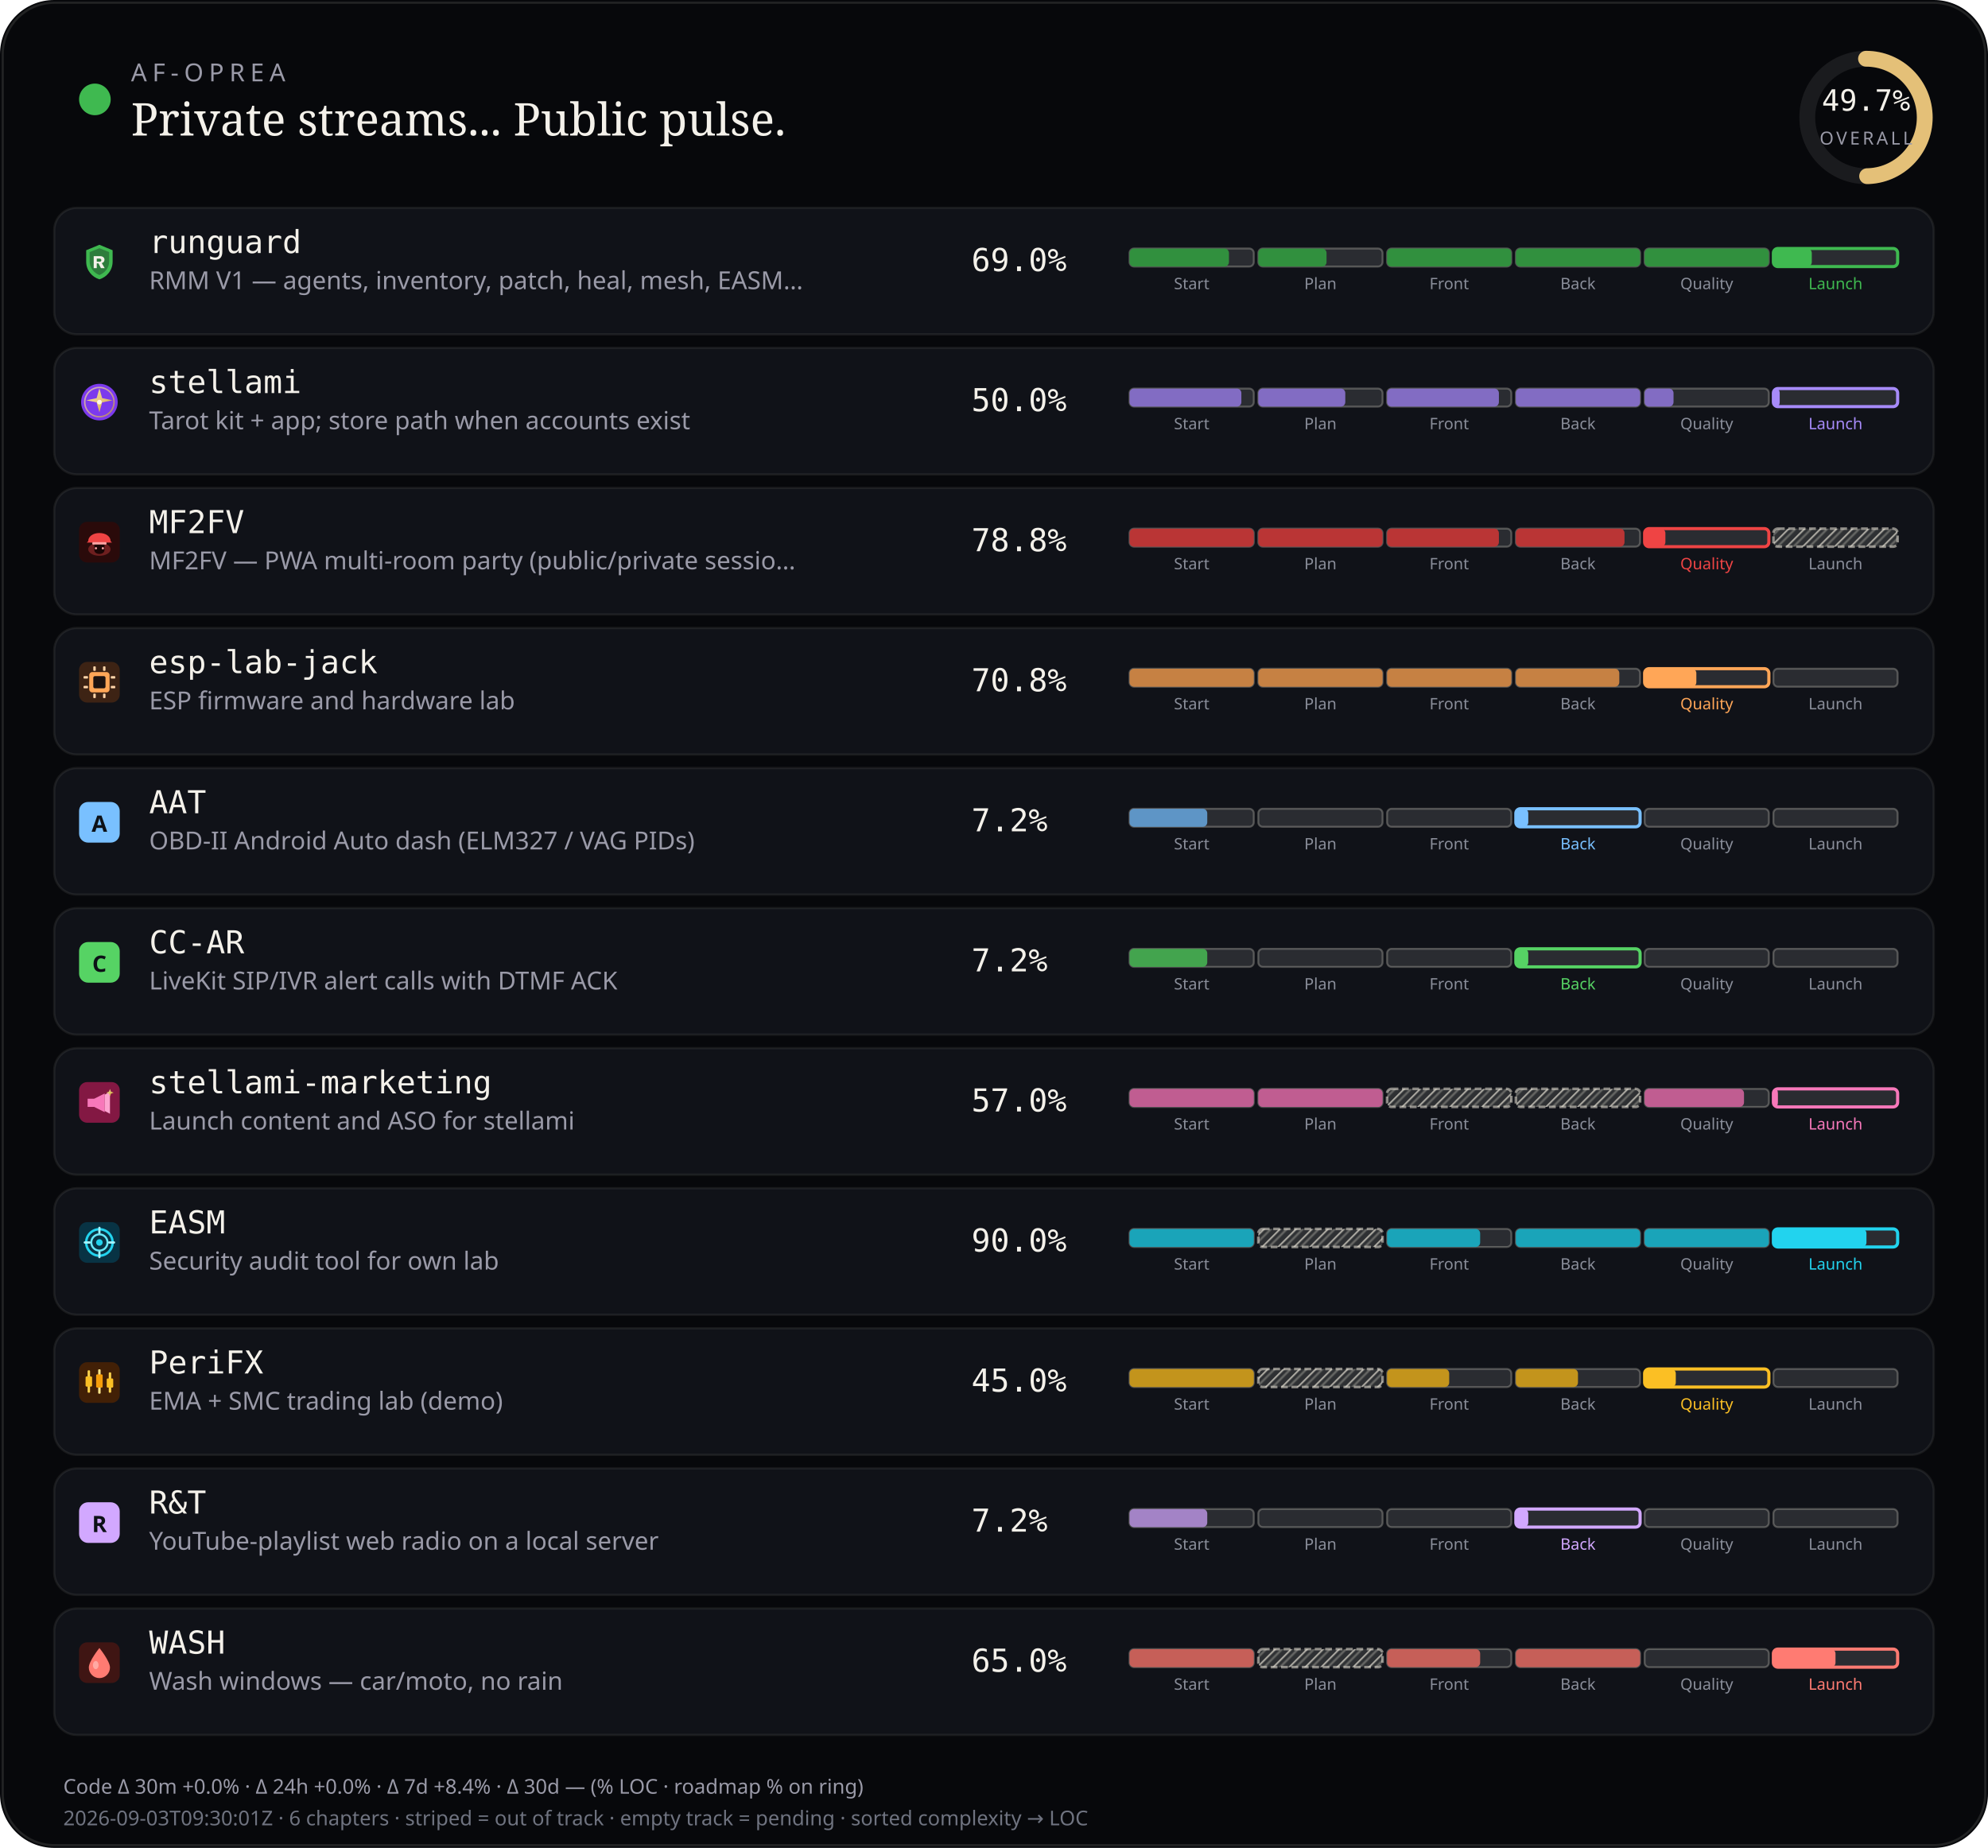
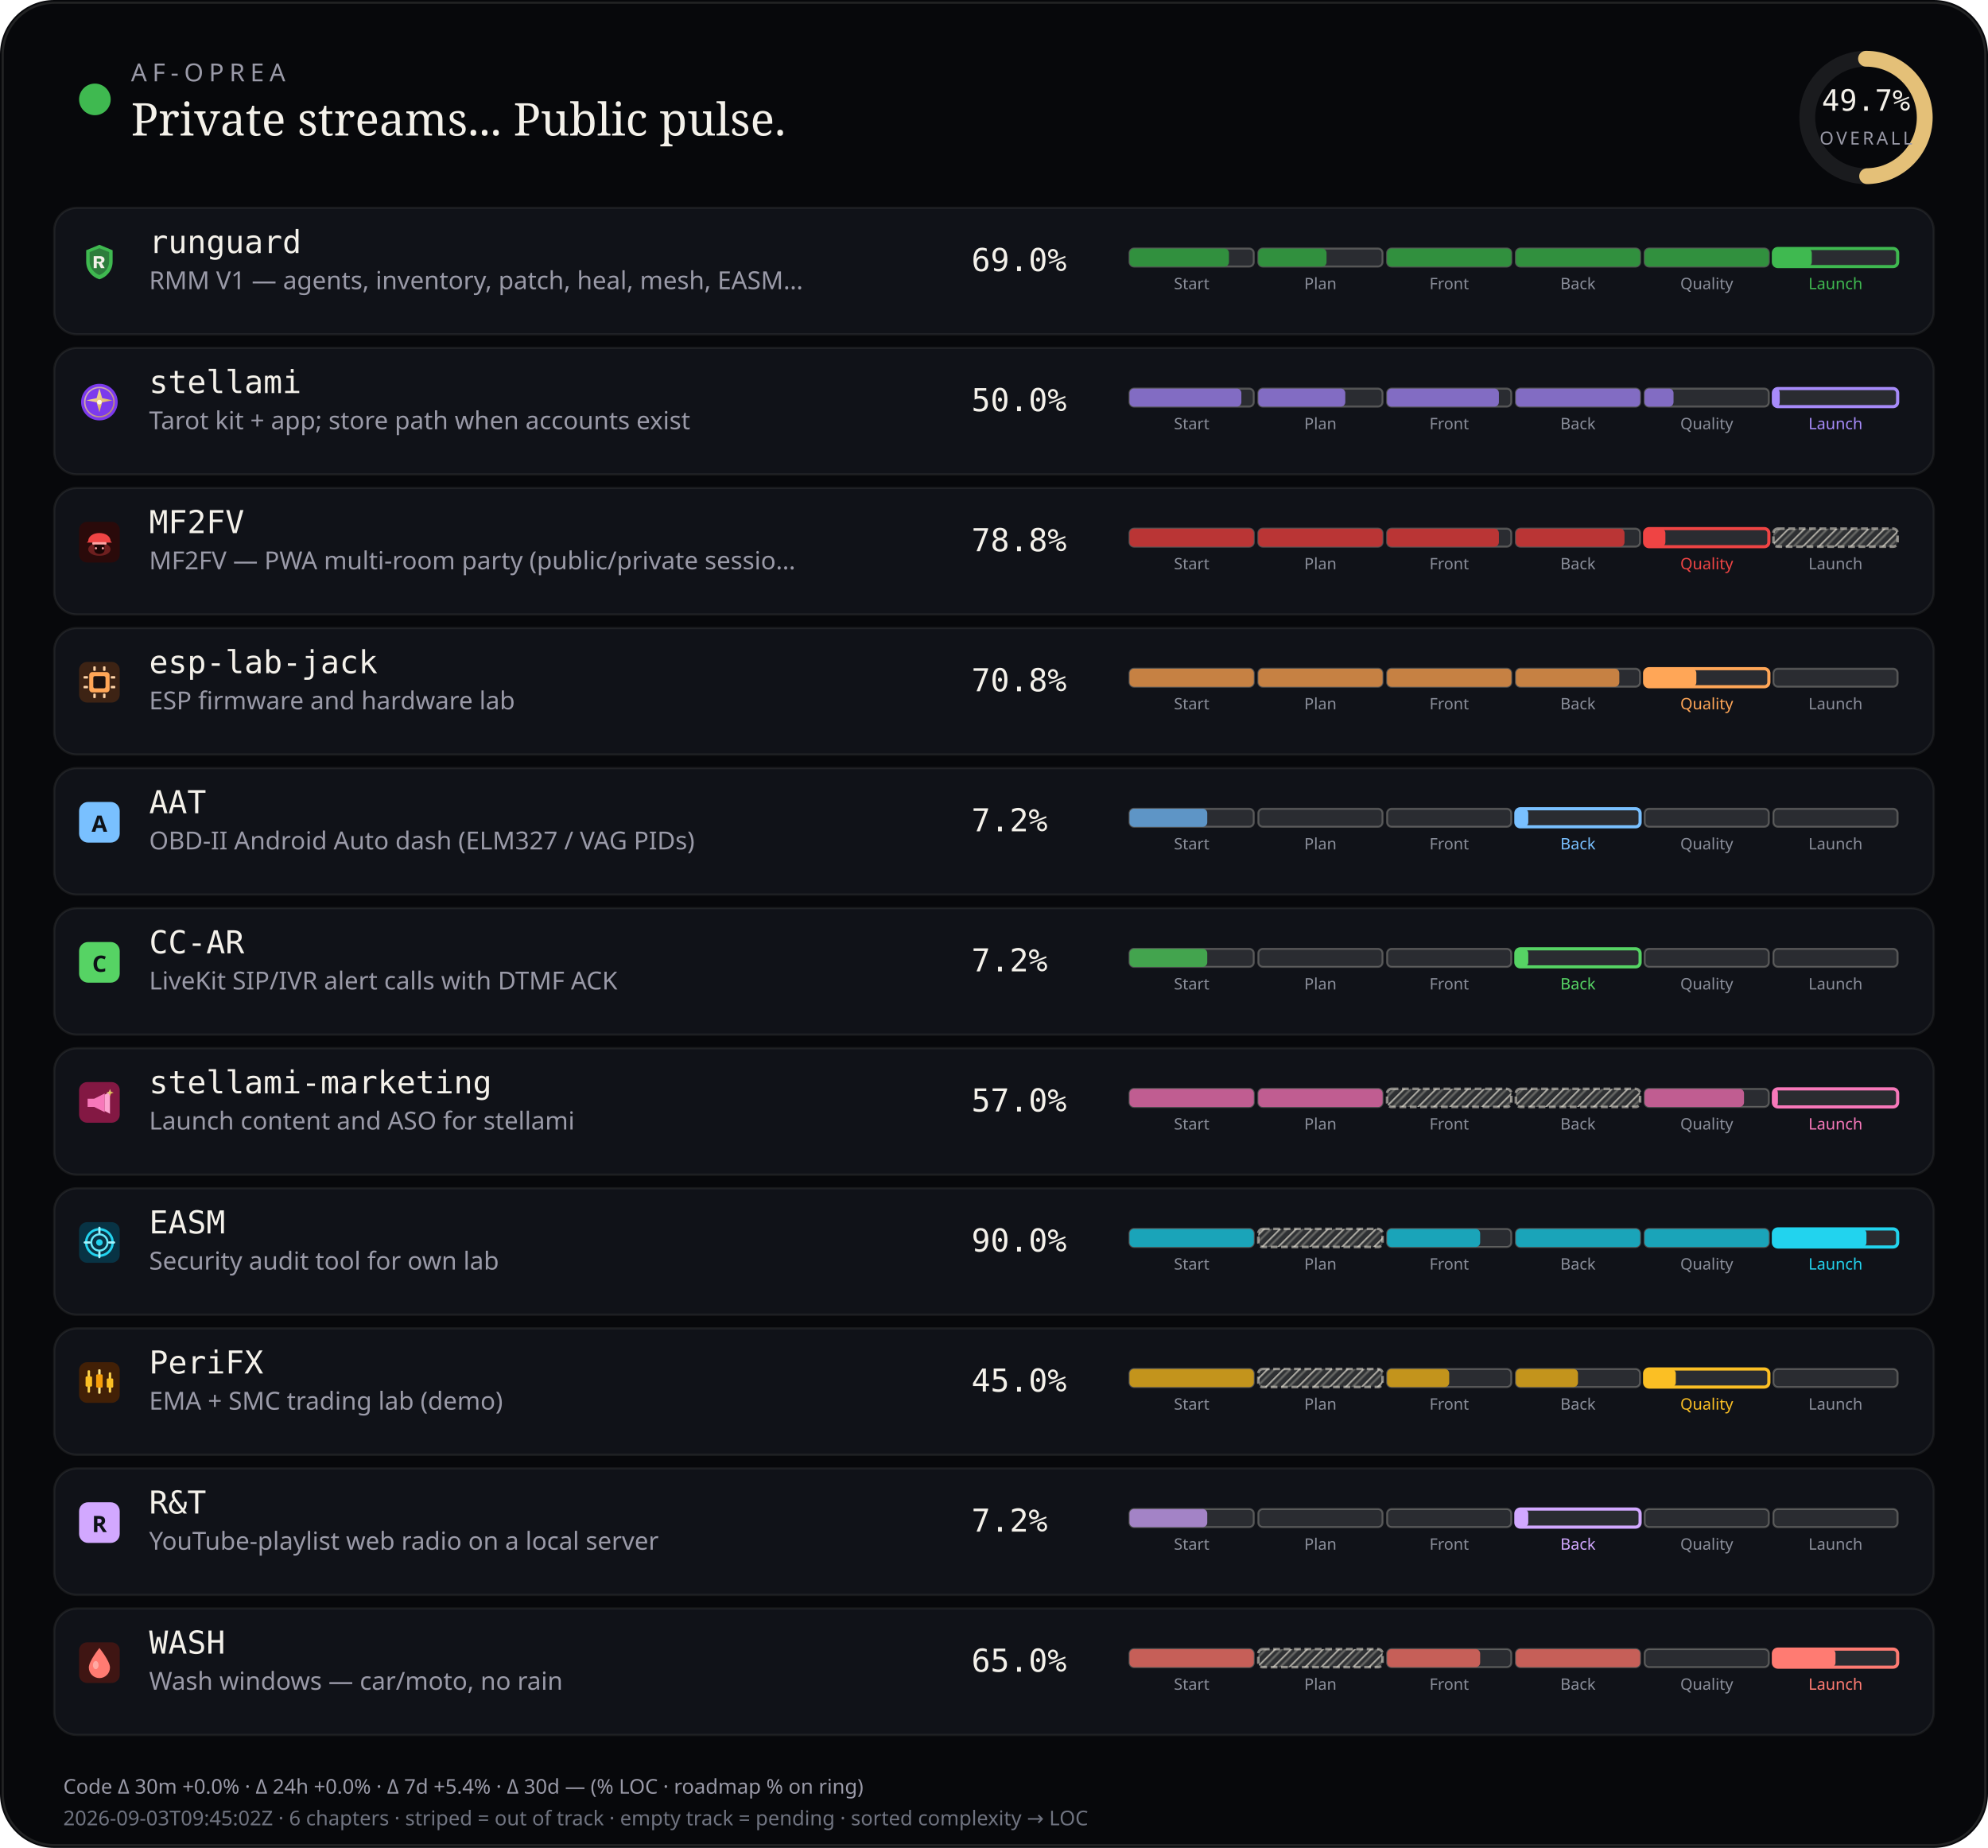
<svg xmlns="http://www.w3.org/2000/svg" viewBox="0 0 880 818" width="880" height="818" role="img" aria-label="AF-Oprea public work pulse">
  <defs>
    <pattern id="chSkip" width="5" height="5" patternUnits="userSpaceOnUse" patternTransform="rotate(45)">
      <line x1="0" y1="0" x2="0" y2="5" stroke="rgba(232,228,214,0.62)" stroke-width="1.6" />
      <line x1="2.5" y1="0" x2="2.5" y2="5" stroke="rgba(232,228,214,0.28)" stroke-width="1" />
    </pattern>
  </defs>
  <rect width="880" height="818" rx="24" fill="#07080b" />
  <rect x="1.2" y="1.2" width="877.6" height="815.6" rx="22.8" fill="none" stroke="rgba(232,228,214,0.12)" />
  <circle cx="42" cy="44" r="7" fill="#3fb950" />
  <text x="58" y="36" fill="#9a9aa8" font-size="11" font-family="ui-sans-serif, system-ui, sans-serif" letter-spacing="2.4">AF-OPREA</text>
  <text x="58" y="60" fill="#f4f1ea" font-size="20" font-family="ui-serif, Georgia, serif">Private streams... Public pulse.</text>
  <g transform="translate(790,16)">
    <circle cx="36" cy="36" r="26" fill="none" stroke="rgba(255,255,255,0.08)" stroke-width="7" />
    <circle cx="36" cy="36" r="26" fill="none" stroke="#e4c078" stroke-width="7" stroke-linecap="round" stroke-dasharray="163.36" stroke-dashoffset="82.17" transform="rotate(-90 36 36)" />
    <text x="36" y="33" text-anchor="middle" fill="#f4f1ea" font-size="13" font-family="ui-monospace, monospace">49.7%</text>
    <text x="36" y="48" text-anchor="middle" fill="#9a9aa8" font-size="8" font-family="ui-sans-serif, system-ui, sans-serif" letter-spacing="1.2">OVERALL</text>
  </g>
  <rect x="24" y="92" width="832" height="56" rx="10" fill="#101218" stroke="rgba(232,228,214,0.08)" />
  <g id="stream_logo_runguard" class="stream_logo" data-stream="runguard" transform="translate(35.0,107.0) scale(0.9)" opacity="1.0">
    <path fill="#3fb950" d="M10 1.5 L16.5 4.2 V9.8 C16.5 14.1 13.6 17.4 10 18.5 C6.4 17.4 3.5 14.1 3.5 9.8 V4.2 Z" />
    <path fill="#0d1117" fill-opacity=".35" d="M10 3.2 L14.8 5.1 V9.7 C14.8 12.9 12.6 15.4 10 16.4 C7.4 15.4 5.2 12.9 5.2 9.7 V5.1 Z" />
    <path fill="#f4f1ea" d="M7.2 7.1h3.1c1.35 0 2.2.7 2.2 1.75 0 .85-.5 1.45-1.35 1.65L12.6 13h-1.85l-1.2-2.35H8.7V13H7.2V7.1zm1.5 1.2v1.55h1.35c.55 0 .9-.28.9-.75s-.35-.8-.9-.8H8.7z" />
  </g>
  <use class="stream_logo" data-stream="runguard" href="#stream_logo_runguard" x="35.0" y="107.0" width="18" height="18" opacity="0" />
  <text x="66" y="112" fill="#f4f1ea" font-size="14" font-family="ui-monospace, SFMono-Regular, monospace">runguard</text>
  <text x="66" y="128" fill="#9a9aa8" font-size="11" font-family="ui-sans-serif, system-ui, sans-serif">RMM V1 — agents, inventory, patch, heal, mesh, EASM…</text>
  <text x="430" y="120" fill="#f4f1ea" font-size="14" font-family="ui-monospace, SFMono-Regular, monospace">69.0%</text>
  <rect x="500.0" y="110.0" width="55.0" height="8.0" rx="2" fill="rgba(255,255,255,0.11)" stroke="rgba(232,228,214,0.28)" stroke-width="0.85" />
  <rect x="500.0" y="110.0" width="44.0" height="8.0" rx="2" fill="#31903e" />
  <text x="527.5" y="128.0" text-anchor="middle" fill="#8a8e9a" font-size="7" font-family="ui-sans-serif, system-ui, sans-serif">Start</text>
  <rect x="557.0" y="110.0" width="55.0" height="8.0" rx="2" fill="rgba(255,255,255,0.11)" stroke="rgba(232,228,214,0.28)" stroke-width="0.85" />
  <rect x="557.0" y="110.0" width="30.2" height="8.0" rx="2" fill="#31903e" />
  <text x="584.5" y="128.0" text-anchor="middle" fill="#8a8e9a" font-size="7" font-family="ui-sans-serif, system-ui, sans-serif">Plan</text>
  <rect x="614.0" y="110.0" width="55.0" height="8.0" rx="2" fill="rgba(255,255,255,0.11)" stroke="rgba(232,228,214,0.28)" stroke-width="0.85" />
  <rect x="614.0" y="110.0" width="55.0" height="8.0" rx="2" fill="#31903e" />
  <text x="641.5" y="128.0" text-anchor="middle" fill="#8a8e9a" font-size="7" font-family="ui-sans-serif, system-ui, sans-serif">Front</text>
  <rect x="671.0" y="110.0" width="55.0" height="8.0" rx="2" fill="rgba(255,255,255,0.11)" stroke="rgba(232,228,214,0.28)" stroke-width="0.85" />
  <rect x="671.0" y="110.0" width="55.0" height="8.0" rx="2" fill="#31903e" />
  <text x="698.5" y="128.0" text-anchor="middle" fill="#8a8e9a" font-size="7" font-family="ui-sans-serif, system-ui, sans-serif">Back</text>
  <rect x="728.0" y="110.0" width="55.0" height="8.0" rx="2" fill="rgba(255,255,255,0.11)" stroke="rgba(232,228,214,0.28)" stroke-width="0.85" />
  <rect x="728.0" y="110.0" width="55.0" height="8.0" rx="2" fill="#31903e" />
  <text x="755.5" y="128.0" text-anchor="middle" fill="#8a8e9a" font-size="7" font-family="ui-sans-serif, system-ui, sans-serif">Quality</text>
  <rect x="785.0" y="110.0" width="55.0" height="8.0" rx="2" fill="rgba(255,255,255,0.11)" stroke="#3fb950" stroke-width="1.4" />
  <rect x="785.0" y="110.0" width="17.0" height="8.0" rx="2" fill="#3fb950" />
  <text x="812.5" y="128.0" text-anchor="middle" fill="#3fb950" font-size="7" font-family="ui-sans-serif, system-ui, sans-serif">Launch</text>
  <rect x="24" y="154" width="832" height="56" rx="10" fill="#101218" stroke="rgba(232,228,214,0.08)" />
  <g id="stream_logo_stellami" class="stream_logo" data-stream="stellami" transform="translate(35.0,169.0) scale(0.9)" opacity="1.0">
    <defs>
      <linearGradient id="stream_logo_stellami-stellami-gold" x1="0%" y1="0%" x2="100%" y2="100%">
        <stop offset="0%" stop-color="#f5e6a8" />
        <stop offset="55%" stop-color="#e8c57a" />
        <stop offset="100%" stop-color="#c9a227" />
      </linearGradient>
    </defs>
    <circle cx="10" cy="10" r="9" fill="#7c3aed" />
    <circle cx="10" cy="10" r="7.2" fill="none" stroke="url(#stream_logo_stellami-stellami-gold)" stroke-width="0.7" opacity=".7" />
    <path fill="url(#stream_logo_stellami-stellami-gold)" d="M10 3.2 L11.35 8.05 L16.4 9.1 L11.35 10.15 L10 15 L8.65 10.15 L3.6 9.1 L8.65 8.05 Z" />
    <circle cx="10" cy="10" r="1.15" fill="#fff8e8" />
  </g>
  <use class="stream_logo" data-stream="stellami" href="#stream_logo_stellami" x="35.0" y="169.0" width="18" height="18" opacity="0" />
  <text x="66" y="174" fill="#f4f1ea" font-size="14" font-family="ui-monospace, SFMono-Regular, monospace">stellami</text>
  <text x="66" y="190" fill="#9a9aa8" font-size="11" font-family="ui-sans-serif, system-ui, sans-serif">Tarot kit + app; store path when accounts exist</text>
  <text x="430" y="182" fill="#f4f1ea" font-size="14" font-family="ui-monospace, SFMono-Regular, monospace">50.0%</text>
  <rect x="500.0" y="172.0" width="55.0" height="8.0" rx="2" fill="rgba(255,255,255,0.11)" stroke="rgba(232,228,214,0.28)" stroke-width="0.85" />
  <rect x="500.0" y="172.0" width="49.5" height="8.0" rx="2" fill="#826cc3" />
  <text x="527.5" y="190.0" text-anchor="middle" fill="#8a8e9a" font-size="7" font-family="ui-sans-serif, system-ui, sans-serif">Start</text>
  <rect x="557.0" y="172.0" width="55.0" height="8.0" rx="2" fill="rgba(255,255,255,0.11)" stroke="rgba(232,228,214,0.28)" stroke-width="0.85" />
  <rect x="557.0" y="172.0" width="38.5" height="8.0" rx="2" fill="#826cc3" />
  <text x="584.5" y="190.0" text-anchor="middle" fill="#8a8e9a" font-size="7" font-family="ui-sans-serif, system-ui, sans-serif">Plan</text>
  <rect x="614.0" y="172.0" width="55.0" height="8.0" rx="2" fill="rgba(255,255,255,0.11)" stroke="rgba(232,228,214,0.28)" stroke-width="0.85" />
  <rect x="614.0" y="172.0" width="49.5" height="8.0" rx="2" fill="#826cc3" />
  <text x="641.5" y="190.0" text-anchor="middle" fill="#8a8e9a" font-size="7" font-family="ui-sans-serif, system-ui, sans-serif">Front</text>
  <rect x="671.0" y="172.0" width="55.0" height="8.0" rx="2" fill="rgba(255,255,255,0.11)" stroke="rgba(232,228,214,0.28)" stroke-width="0.85" />
  <rect x="671.0" y="172.0" width="55.0" height="8.0" rx="2" fill="#826cc3" />
  <text x="698.5" y="190.0" text-anchor="middle" fill="#8a8e9a" font-size="7" font-family="ui-sans-serif, system-ui, sans-serif">Back</text>
  <rect x="728.0" y="172.0" width="55.0" height="8.0" rx="2" fill="rgba(255,255,255,0.11)" stroke="rgba(232,228,214,0.28)" stroke-width="0.85" />
  <rect x="728.0" y="172.0" width="12.8" height="8.0" rx="2" fill="#826cc3" />
  <text x="755.5" y="190.0" text-anchor="middle" fill="#8a8e9a" font-size="7" font-family="ui-sans-serif, system-ui, sans-serif">Quality</text>
  <rect x="785.0" y="172.0" width="55.0" height="8.0" rx="2" fill="rgba(255,255,255,0.11)" stroke="#a78bfa" stroke-width="1.4" />
  <rect x="785.0" y="172.0" width="2.8" height="8.0" rx="2" fill="#a78bfa" />
  <text x="812.5" y="190.0" text-anchor="middle" fill="#a78bfa" font-size="7" font-family="ui-sans-serif, system-ui, sans-serif">Launch</text>
  <rect x="24" y="216" width="832" height="56" rx="10" fill="#101218" stroke="rgba(232,228,214,0.08)" />
  <g id="stream_logo_mf2fv" class="stream_logo" data-stream="mf2fv" transform="translate(35.0,231.0) scale(0.9)" opacity="1.0">
    <rect width="20" height="20" rx="4" fill="#2a0a0a" />
    <ellipse cx="10" cy="13.5" rx="5.5" ry="3.2" fill="#ef4444" opacity=".35" />
    <path fill="#ef4444" d="M4.5 9.5 C4.5 7.2 6.8 5.5 10 5.5 S15.5 7.2 15.5 9.5 L16.2 10.2 H3.8 Z" />
    <rect x="6.5" y="10" width="7" height="1.2" rx="0.4" fill="#fca5a5" />
    <path fill="#1a0505" d="M7.5 11.2 h5 v2.8 c0 1-1.1 1.8-2.5 1.8 s-2.5-.8-2.5-1.8 v-2.8z" />
    <circle cx="8.3" cy="13" r="0.55" fill="#fca5a5" />
    <circle cx="11.7" cy="13" r="0.55" fill="#fca5a5" />
  </g>
  <use class="stream_logo" data-stream="mf2fv" href="#stream_logo_mf2fv" x="35.0" y="231.0" width="18" height="18" opacity="0" />
  <text x="66" y="236" fill="#f4f1ea" font-size="14" font-family="ui-monospace, SFMono-Regular, monospace">MF2FV</text>
  <text x="66" y="252" fill="#9a9aa8" font-size="11" font-family="ui-sans-serif, system-ui, sans-serif">MF2FV — PWA multi-room party (public/private sessio…</text>
  <text x="430" y="244" fill="#f4f1ea" font-size="14" font-family="ui-monospace, SFMono-Regular, monospace">78.8%</text>
  <rect x="500.0" y="234.0" width="55.0" height="8.0" rx="2" fill="rgba(255,255,255,0.11)" stroke="rgba(232,228,214,0.28)" stroke-width="0.85" />
  <rect x="500.0" y="234.0" width="55.0" height="8.0" rx="2" fill="#ba3535" />
  <text x="527.5" y="252.0" text-anchor="middle" fill="#8a8e9a" font-size="7" font-family="ui-sans-serif, system-ui, sans-serif">Start</text>
  <rect x="557.0" y="234.0" width="55.0" height="8.0" rx="2" fill="rgba(255,255,255,0.11)" stroke="rgba(232,228,214,0.28)" stroke-width="0.85" />
  <rect x="557.0" y="234.0" width="55.0" height="8.0" rx="2" fill="#ba3535" />
  <text x="584.5" y="252.0" text-anchor="middle" fill="#8a8e9a" font-size="7" font-family="ui-sans-serif, system-ui, sans-serif">Plan</text>
  <rect x="614.0" y="234.0" width="55.0" height="8.0" rx="2" fill="rgba(255,255,255,0.11)" stroke="rgba(232,228,214,0.28)" stroke-width="0.85" />
  <rect x="614.0" y="234.0" width="49.5" height="8.0" rx="2" fill="#ba3535" />
  <text x="641.5" y="252.0" text-anchor="middle" fill="#8a8e9a" font-size="7" font-family="ui-sans-serif, system-ui, sans-serif">Front</text>
  <rect x="671.0" y="234.0" width="55.0" height="8.0" rx="2" fill="rgba(255,255,255,0.11)" stroke="rgba(232,228,214,0.28)" stroke-width="0.85" />
  <rect x="671.0" y="234.0" width="48.1" height="8.0" rx="2" fill="#ba3535" />
  <text x="698.5" y="252.0" text-anchor="middle" fill="#8a8e9a" font-size="7" font-family="ui-sans-serif, system-ui, sans-serif">Back</text>
  <rect x="728.0" y="234.0" width="55.0" height="8.0" rx="2" fill="rgba(255,255,255,0.11)" stroke="#ef4444" stroke-width="1.4" />
  <rect x="728.0" y="234.0" width="9.2" height="8.0" rx="2" fill="#ef4444" />
  <text x="755.5" y="252.0" text-anchor="middle" fill="#ef4444" font-size="7" font-family="ui-sans-serif, system-ui, sans-serif">Quality</text>
  <rect x="785.0" y="234.0" width="55.0" height="8.0" rx="2" fill="rgba(232,228,214,0.14)" />
  <rect x="785.0" y="234.0" width="55.0" height="8.0" rx="2" fill="url(#chSkip)" />
  <rect x="785.0" y="234.0" width="55.0" height="8.0" rx="2" fill="none" stroke="rgba(232,228,214,0.55)" stroke-width="1.15" stroke-dasharray="3 1.6" />
  <text x="812.5" y="252.0" text-anchor="middle" fill="#8a8e9a" font-size="7" font-family="ui-sans-serif, system-ui, sans-serif">Launch</text>
  <rect x="24" y="278" width="832" height="56" rx="10" fill="#101218" stroke="rgba(232,228,214,0.08)" />
  <g id="stream_logo_esp-lab-jack" class="stream_logo" data-stream="esp-lab-jack" transform="translate(35.0,293.0) scale(0.9)" opacity="1.0">
    <rect width="20" height="20" rx="4" fill="#3d2314" />
    <rect x="5" y="5" width="10" height="10" rx="1.5" fill="#ffa657" />
    <rect x="7" y="7" width="6" height="6" rx="0.8" fill="#1c1210" />
    <rect x="2.2" y="7" width="2.2" height="1.2" rx="0.3" fill="#ffd4a8" />
    <rect x="2.2" y="11.8" width="2.2" height="1.2" rx="0.3" fill="#ffd4a8" />
    <rect x="15.6" y="7" width="2.2" height="1.2" rx="0.3" fill="#ffd4a8" />
    <rect x="15.6" y="11.8" width="2.2" height="1.2" rx="0.3" fill="#ffd4a8" />
    <rect x="7" y="2.2" width="1.2" height="2.2" rx="0.3" fill="#ffd4a8" />
    <rect x="11.8" y="2.2" width="1.2" height="2.2" rx="0.3" fill="#ffd4a8" />
    <rect x="7" y="15.6" width="1.2" height="2.2" rx="0.3" fill="#ffd4a8" />
    <rect x="11.8" y="15.6" width="1.2" height="2.2" rx="0.3" fill="#ffd4a8" />
  </g>
  <use class="stream_logo" data-stream="esp-lab-jack" href="#stream_logo_esp-lab-jack" x="35.0" y="293.0" width="18" height="18" opacity="0" />
  <text x="66" y="298" fill="#f4f1ea" font-size="14" font-family="ui-monospace, SFMono-Regular, monospace">esp-lab-jack</text>
  <text x="66" y="314" fill="#9a9aa8" font-size="11" font-family="ui-sans-serif, system-ui, sans-serif">ESP firmware and hardware lab</text>
  <text x="430" y="306" fill="#f4f1ea" font-size="14" font-family="ui-monospace, SFMono-Regular, monospace">70.8%</text>
  <rect x="500.0" y="296.0" width="55.0" height="8.0" rx="2" fill="rgba(255,255,255,0.11)" stroke="rgba(232,228,214,0.28)" stroke-width="0.85" />
  <rect x="500.0" y="296.0" width="55.0" height="8.0" rx="2" fill="#c68143" />
  <text x="527.5" y="314.0" text-anchor="middle" fill="#8a8e9a" font-size="7" font-family="ui-sans-serif, system-ui, sans-serif">Start</text>
  <rect x="557.0" y="296.0" width="55.0" height="8.0" rx="2" fill="rgba(255,255,255,0.11)" stroke="rgba(232,228,214,0.28)" stroke-width="0.85" />
  <rect x="557.0" y="296.0" width="55.0" height="8.0" rx="2" fill="#c68143" />
  <text x="584.5" y="314.0" text-anchor="middle" fill="#8a8e9a" font-size="7" font-family="ui-sans-serif, system-ui, sans-serif">Plan</text>
  <rect x="614.0" y="296.0" width="55.0" height="8.0" rx="2" fill="rgba(255,255,255,0.11)" stroke="rgba(232,228,214,0.28)" stroke-width="0.85" />
  <rect x="614.0" y="296.0" width="55.0" height="8.0" rx="2" fill="#c68143" />
  <text x="641.5" y="314.0" text-anchor="middle" fill="#8a8e9a" font-size="7" font-family="ui-sans-serif, system-ui, sans-serif">Front</text>
  <rect x="671.0" y="296.0" width="55.0" height="8.0" rx="2" fill="rgba(255,255,255,0.11)" stroke="rgba(232,228,214,0.28)" stroke-width="0.85" />
  <rect x="671.0" y="296.0" width="45.8" height="8.0" rx="2" fill="#c68143" />
  <text x="698.5" y="314.0" text-anchor="middle" fill="#8a8e9a" font-size="7" font-family="ui-sans-serif, system-ui, sans-serif">Back</text>
  <rect x="728.0" y="296.0" width="55.0" height="8.0" rx="2" fill="rgba(255,255,255,0.11)" stroke="#ffa657" stroke-width="1.4" />
  <rect x="728.0" y="296.0" width="22.9" height="8.0" rx="2" fill="#ffa657" />
  <text x="755.5" y="314.0" text-anchor="middle" fill="#ffa657" font-size="7" font-family="ui-sans-serif, system-ui, sans-serif">Quality</text>
  <rect x="785.0" y="296.0" width="55.0" height="8.0" rx="2" fill="rgba(255,255,255,0.11)" stroke="rgba(232,228,214,0.28)" stroke-width="0.85" />
  <text x="812.5" y="314.0" text-anchor="middle" fill="#8a8e9a" font-size="7" font-family="ui-sans-serif, system-ui, sans-serif">Launch</text>
  <rect x="24" y="340" width="832" height="56" rx="10" fill="#101218" stroke="rgba(232,228,214,0.08)" />
  <g id="stream_logo_aat" class="stream_logo" data-stream="aat" opacity="1.0">
    <rect x="35.0" y="355.0" width="18" height="18" rx="4" fill="#79c0ff" />
    <text x="44.0" y="368.2" text-anchor="middle" fill="#0d1117" font-size="10" font-family="ui-sans-serif, system-ui, sans-serif" font-weight="700">A</text>
  </g>
  <text x="66" y="360" fill="#f4f1ea" font-size="14" font-family="ui-monospace, SFMono-Regular, monospace">AAT</text>
  <text x="66" y="376" fill="#9a9aa8" font-size="11" font-family="ui-sans-serif, system-ui, sans-serif">OBD-II Android Auto dash (ELM327 / VAG PIDs)</text>
  <text x="430" y="368" fill="#f4f1ea" font-size="14" font-family="ui-monospace, SFMono-Regular, monospace">7.2%</text>
  <rect x="500.0" y="358.0" width="55.0" height="8.0" rx="2" fill="rgba(255,255,255,0.11)" stroke="rgba(232,228,214,0.28)" stroke-width="0.85" />
  <rect x="500.0" y="358.0" width="34.4" height="8.0" rx="2" fill="#5e95c6" />
  <text x="527.5" y="376.0" text-anchor="middle" fill="#8a8e9a" font-size="7" font-family="ui-sans-serif, system-ui, sans-serif">Start</text>
  <rect x="557.0" y="358.0" width="55.0" height="8.0" rx="2" fill="rgba(255,255,255,0.11)" stroke="rgba(232,228,214,0.28)" stroke-width="0.85" />
  <text x="584.5" y="376.0" text-anchor="middle" fill="#8a8e9a" font-size="7" font-family="ui-sans-serif, system-ui, sans-serif">Plan</text>
  <rect x="614.0" y="358.0" width="55.0" height="8.0" rx="2" fill="rgba(255,255,255,0.11)" stroke="rgba(232,228,214,0.28)" stroke-width="0.85" />
  <text x="641.5" y="376.0" text-anchor="middle" fill="#8a8e9a" font-size="7" font-family="ui-sans-serif, system-ui, sans-serif">Front</text>
  <rect x="671.0" y="358.0" width="55.0" height="8.0" rx="2" fill="rgba(255,255,255,0.11)" stroke="#79c0ff" stroke-width="1.4" />
  <rect x="671.0" y="358.0" width="5.5" height="8.0" rx="2" fill="#79c0ff" />
  <text x="698.5" y="376.0" text-anchor="middle" fill="#79c0ff" font-size="7" font-family="ui-sans-serif, system-ui, sans-serif">Back</text>
  <rect x="728.0" y="358.0" width="55.0" height="8.0" rx="2" fill="rgba(255,255,255,0.11)" stroke="rgba(232,228,214,0.28)" stroke-width="0.85" />
  <text x="755.5" y="376.0" text-anchor="middle" fill="#8a8e9a" font-size="7" font-family="ui-sans-serif, system-ui, sans-serif">Quality</text>
  <rect x="785.0" y="358.0" width="55.0" height="8.0" rx="2" fill="rgba(255,255,255,0.11)" stroke="rgba(232,228,214,0.28)" stroke-width="0.85" />
  <text x="812.5" y="376.0" text-anchor="middle" fill="#8a8e9a" font-size="7" font-family="ui-sans-serif, system-ui, sans-serif">Launch</text>
  <rect x="24" y="402" width="832" height="56" rx="10" fill="#101218" stroke="rgba(232,228,214,0.08)" />
  <g id="stream_logo_cc-ar" class="stream_logo" data-stream="cc-ar" opacity="1.0">
    <rect x="35.0" y="417.0" width="18" height="18" rx="4" fill="#56d364" />
    <text x="44.0" y="430.2" text-anchor="middle" fill="#0d1117" font-size="10" font-family="ui-sans-serif, system-ui, sans-serif" font-weight="700">C</text>
  </g>
  <text x="66" y="422" fill="#f4f1ea" font-size="14" font-family="ui-monospace, SFMono-Regular, monospace">CC-AR</text>
  <text x="66" y="438" fill="#9a9aa8" font-size="11" font-family="ui-sans-serif, system-ui, sans-serif">LiveKit SIP/IVR alert calls with DTMF ACK</text>
  <text x="430" y="430" fill="#f4f1ea" font-size="14" font-family="ui-monospace, SFMono-Regular, monospace">7.2%</text>
  <rect x="500.0" y="420.0" width="55.0" height="8.0" rx="2" fill="rgba(255,255,255,0.11)" stroke="rgba(232,228,214,0.28)" stroke-width="0.85" />
  <rect x="500.0" y="420.0" width="34.4" height="8.0" rx="2" fill="#43a44e" />
  <text x="527.5" y="438.0" text-anchor="middle" fill="#8a8e9a" font-size="7" font-family="ui-sans-serif, system-ui, sans-serif">Start</text>
  <rect x="557.0" y="420.0" width="55.0" height="8.0" rx="2" fill="rgba(255,255,255,0.11)" stroke="rgba(232,228,214,0.28)" stroke-width="0.85" />
  <text x="584.5" y="438.0" text-anchor="middle" fill="#8a8e9a" font-size="7" font-family="ui-sans-serif, system-ui, sans-serif">Plan</text>
  <rect x="614.0" y="420.0" width="55.0" height="8.0" rx="2" fill="rgba(255,255,255,0.11)" stroke="rgba(232,228,214,0.28)" stroke-width="0.85" />
  <text x="641.5" y="438.0" text-anchor="middle" fill="#8a8e9a" font-size="7" font-family="ui-sans-serif, system-ui, sans-serif">Front</text>
  <rect x="671.0" y="420.0" width="55.0" height="8.0" rx="2" fill="rgba(255,255,255,0.11)" stroke="#56d364" stroke-width="1.4" />
  <rect x="671.0" y="420.0" width="5.5" height="8.0" rx="2" fill="#56d364" />
  <text x="698.5" y="438.0" text-anchor="middle" fill="#56d364" font-size="7" font-family="ui-sans-serif, system-ui, sans-serif">Back</text>
  <rect x="728.0" y="420.0" width="55.0" height="8.0" rx="2" fill="rgba(255,255,255,0.11)" stroke="rgba(232,228,214,0.28)" stroke-width="0.85" />
  <text x="755.5" y="438.0" text-anchor="middle" fill="#8a8e9a" font-size="7" font-family="ui-sans-serif, system-ui, sans-serif">Quality</text>
  <rect x="785.0" y="420.0" width="55.0" height="8.0" rx="2" fill="rgba(255,255,255,0.11)" stroke="rgba(232,228,214,0.28)" stroke-width="0.85" />
  <text x="812.5" y="438.0" text-anchor="middle" fill="#8a8e9a" font-size="7" font-family="ui-sans-serif, system-ui, sans-serif">Launch</text>
  <rect x="24" y="464" width="832" height="56" rx="10" fill="#101218" stroke="rgba(232,228,214,0.08)" />
  <g id="stream_logo_stellami-marketing" class="stream_logo" data-stream="stellami-marketing" transform="translate(35.0,479.0) scale(0.9)" opacity="1.0">
    <defs>
      <linearGradient id="stream_logo_stellami-marketing-smkt-gold" x1="0%" y1="0%" x2="100%" y2="100%">
        <stop offset="0%" stop-color="#f5e6a8" />
        <stop offset="100%" stop-color="#c9a227" />
      </linearGradient>
    </defs>
    <rect width="20" height="20" rx="4" fill="#831843" />
    <path fill="#f778ba" d="M4.2 8.2h3.2l5.2-2.6v9.2l-5.2-2.6H4.2z" />
    <path fill="#fda4d0" d="M12.6 6.2l2.6-1.4v10.8l-2.6-1.4z" />
    <path fill="url(#stream_logo_stellami-marketing-smkt-gold)" d="M15.2 3.4 L15.7 4.7 L17 5.2 L15.7 5.7 L15.2 7 L14.7 5.7 L13.4 5.2 L14.7 4.7 Z" />
  </g>
  <use class="stream_logo" data-stream="stellami-marketing" href="#stream_logo_stellami-marketing" x="35.0" y="479.0" width="18" height="18" opacity="0" />
  <text x="66" y="484" fill="#f4f1ea" font-size="14" font-family="ui-monospace, SFMono-Regular, monospace">stellami-marketing</text>
  <text x="66" y="500" fill="#9a9aa8" font-size="11" font-family="ui-sans-serif, system-ui, sans-serif">Launch content and ASO for stellami</text>
  <text x="430" y="492" fill="#f4f1ea" font-size="14" font-family="ui-monospace, SFMono-Regular, monospace">57.0%</text>
  <rect x="500.0" y="482.0" width="55.0" height="8.0" rx="2" fill="rgba(255,255,255,0.11)" stroke="rgba(232,228,214,0.28)" stroke-width="0.85" />
  <rect x="500.0" y="482.0" width="55.0" height="8.0" rx="2" fill="#c05d91" />
  <text x="527.5" y="500.0" text-anchor="middle" fill="#8a8e9a" font-size="7" font-family="ui-sans-serif, system-ui, sans-serif">Start</text>
  <rect x="557.0" y="482.0" width="55.0" height="8.0" rx="2" fill="rgba(255,255,255,0.11)" stroke="rgba(232,228,214,0.28)" stroke-width="0.85" />
  <rect x="557.0" y="482.0" width="55.0" height="8.0" rx="2" fill="#c05d91" />
  <text x="584.5" y="500.0" text-anchor="middle" fill="#8a8e9a" font-size="7" font-family="ui-sans-serif, system-ui, sans-serif">Plan</text>
  <rect x="614.0" y="482.0" width="55.0" height="8.0" rx="2" fill="rgba(232,228,214,0.14)" />
  <rect x="614.0" y="482.0" width="55.0" height="8.0" rx="2" fill="url(#chSkip)" />
  <rect x="614.0" y="482.0" width="55.0" height="8.0" rx="2" fill="none" stroke="rgba(232,228,214,0.55)" stroke-width="1.15" stroke-dasharray="3 1.6" />
  <text x="641.5" y="500.0" text-anchor="middle" fill="#8a8e9a" font-size="7" font-family="ui-sans-serif, system-ui, sans-serif">Front</text>
  <rect x="671.0" y="482.0" width="55.0" height="8.0" rx="2" fill="rgba(232,228,214,0.14)" />
  <rect x="671.0" y="482.0" width="55.0" height="8.0" rx="2" fill="url(#chSkip)" />
  <rect x="671.0" y="482.0" width="55.0" height="8.0" rx="2" fill="none" stroke="rgba(232,228,214,0.55)" stroke-width="1.15" stroke-dasharray="3 1.6" />
  <text x="698.5" y="500.0" text-anchor="middle" fill="#8a8e9a" font-size="7" font-family="ui-sans-serif, system-ui, sans-serif">Back</text>
  <rect x="728.0" y="482.0" width="55.0" height="8.0" rx="2" fill="rgba(255,255,255,0.11)" stroke="rgba(232,228,214,0.28)" stroke-width="0.85" />
  <rect x="728.0" y="482.0" width="44.0" height="8.0" rx="2" fill="#c05d91" />
  <text x="755.5" y="500.0" text-anchor="middle" fill="#8a8e9a" font-size="7" font-family="ui-sans-serif, system-ui, sans-serif">Quality</text>
  <rect x="785.0" y="482.0" width="55.0" height="8.0" rx="2" fill="rgba(255,255,255,0.11)" stroke="#f778ba" stroke-width="1.4" />
  <rect x="785.0" y="482.0" width="2.0" height="8.0" rx="2" fill="#f778ba" />
  <text x="812.5" y="500.0" text-anchor="middle" fill="#f778ba" font-size="7" font-family="ui-sans-serif, system-ui, sans-serif">Launch</text>
  <rect x="24" y="526" width="832" height="56" rx="10" fill="#101218" stroke="rgba(232,228,214,0.08)" />
  <g id="stream_logo_easm" class="stream_logo" data-stream="easm" transform="translate(35.0,541.0) scale(0.9)" opacity="1.0">
    <rect width="20" height="20" rx="4" fill="#083344" />
    <circle cx="10" cy="10" r="6.5" fill="none" stroke="#22d3ee" stroke-width="1.2" />
    <circle cx="10" cy="10" r="4" fill="none" stroke="#67e8f9" stroke-width="1" />
    <circle cx="10" cy="10" r="1.6" fill="#22d3ee" />
    <path d="M10 2.8 V5.2 M10 14.8 V17.2 M2.8 10 H5.2 M14.8 10 H17.2" stroke="#a5f3fc" stroke-width="1.1" stroke-linecap="round" />
  </g>
  <use class="stream_logo" data-stream="easm" href="#stream_logo_easm" x="35.0" y="541.0" width="18" height="18" opacity="0" />
  <text x="66" y="546" fill="#f4f1ea" font-size="14" font-family="ui-monospace, SFMono-Regular, monospace">EASM</text>
  <text x="66" y="562" fill="#9a9aa8" font-size="11" font-family="ui-sans-serif, system-ui, sans-serif">Security audit tool for own lab</text>
  <text x="430" y="554" fill="#f4f1ea" font-size="14" font-family="ui-monospace, SFMono-Regular, monospace">90.0%</text>
  <rect x="500.0" y="544.0" width="55.0" height="8.0" rx="2" fill="rgba(255,255,255,0.11)" stroke="rgba(232,228,214,0.28)" stroke-width="0.85" />
  <rect x="500.0" y="544.0" width="55.0" height="8.0" rx="2" fill="#1aa4b9" />
  <text x="527.5" y="562.0" text-anchor="middle" fill="#8a8e9a" font-size="7" font-family="ui-sans-serif, system-ui, sans-serif">Start</text>
  <rect x="557.0" y="544.0" width="55.0" height="8.0" rx="2" fill="rgba(232,228,214,0.14)" />
  <rect x="557.0" y="544.0" width="55.0" height="8.0" rx="2" fill="url(#chSkip)" />
  <rect x="557.0" y="544.0" width="55.0" height="8.0" rx="2" fill="none" stroke="rgba(232,228,214,0.55)" stroke-width="1.15" stroke-dasharray="3 1.6" />
  <text x="584.5" y="562.0" text-anchor="middle" fill="#8a8e9a" font-size="7" font-family="ui-sans-serif, system-ui, sans-serif">Plan</text>
  <rect x="614.0" y="544.0" width="55.0" height="8.0" rx="2" fill="rgba(255,255,255,0.11)" stroke="rgba(232,228,214,0.28)" stroke-width="0.85" />
  <rect x="614.0" y="544.0" width="41.2" height="8.0" rx="2" fill="#1aa4b9" />
  <text x="641.5" y="562.0" text-anchor="middle" fill="#8a8e9a" font-size="7" font-family="ui-sans-serif, system-ui, sans-serif">Front</text>
  <rect x="671.0" y="544.0" width="55.0" height="8.0" rx="2" fill="rgba(255,255,255,0.11)" stroke="rgba(232,228,214,0.28)" stroke-width="0.85" />
  <rect x="671.0" y="544.0" width="55.0" height="8.0" rx="2" fill="#1aa4b9" />
  <text x="698.5" y="562.0" text-anchor="middle" fill="#8a8e9a" font-size="7" font-family="ui-sans-serif, system-ui, sans-serif">Back</text>
  <rect x="728.0" y="544.0" width="55.0" height="8.0" rx="2" fill="rgba(255,255,255,0.11)" stroke="rgba(232,228,214,0.28)" stroke-width="0.85" />
  <rect x="728.0" y="544.0" width="55.0" height="8.0" rx="2" fill="#1aa4b9" />
  <text x="755.5" y="562.0" text-anchor="middle" fill="#8a8e9a" font-size="7" font-family="ui-sans-serif, system-ui, sans-serif">Quality</text>
  <rect x="785.0" y="544.0" width="55.0" height="8.0" rx="2" fill="rgba(255,255,255,0.11)" stroke="#22d3ee" stroke-width="1.4" />
  <rect x="785.0" y="544.0" width="41.2" height="8.0" rx="2" fill="#22d3ee" />
  <text x="812.5" y="562.0" text-anchor="middle" fill="#22d3ee" font-size="7" font-family="ui-sans-serif, system-ui, sans-serif">Launch</text>
  <rect x="24" y="588" width="832" height="56" rx="10" fill="#101218" stroke="rgba(232,228,214,0.08)" />
  <g id="stream_logo_peri" class="stream_logo" data-stream="peri" transform="translate(35.0,603.0) scale(0.9)" opacity="1.0">
    <rect width="20" height="20" rx="4" fill="#422006" />
    <rect x="4.2" y="4" width="1.2" height="11" rx="0.4" fill="#fcd34d" />
    <rect x="3.2" y="7" width="3.2" height="5" rx="0.5" fill="#fbbf24" />
    <rect x="9.4" y="3.5" width="1.2" height="12" rx="0.4" fill="#fde68a" />
    <rect x="8.4" y="6" width="3.2" height="6.5" rx="0.5" fill="#f59e0b" />
    <rect x="14.6" y="5" width="1.2" height="10" rx="0.4" fill="#fcd34d" />
    <rect x="13.6" y="8" width="3.2" height="4.5" rx="0.5" fill="#fbbf24" />
  </g>
  <use class="stream_logo" data-stream="peri" href="#stream_logo_peri" x="35.0" y="603.0" width="18" height="18" opacity="0" />
  <text x="66" y="608" fill="#f4f1ea" font-size="14" font-family="ui-monospace, SFMono-Regular, monospace">PeriFX</text>
  <text x="66" y="624" fill="#9a9aa8" font-size="11" font-family="ui-sans-serif, system-ui, sans-serif">EMA + SMC trading lab (demo)</text>
  <text x="430" y="616" fill="#f4f1ea" font-size="14" font-family="ui-monospace, SFMono-Regular, monospace">45.0%</text>
  <rect x="500.0" y="606.0" width="55.0" height="8.0" rx="2" fill="rgba(255,255,255,0.11)" stroke="rgba(232,228,214,0.28)" stroke-width="0.85" />
  <rect x="500.0" y="606.0" width="55.0" height="8.0" rx="2" fill="#c3941c" />
  <text x="527.5" y="624.0" text-anchor="middle" fill="#8a8e9a" font-size="7" font-family="ui-sans-serif, system-ui, sans-serif">Start</text>
  <rect x="557.0" y="606.0" width="55.0" height="8.0" rx="2" fill="rgba(232,228,214,0.14)" />
  <rect x="557.0" y="606.0" width="55.0" height="8.0" rx="2" fill="url(#chSkip)" />
  <rect x="557.0" y="606.0" width="55.0" height="8.0" rx="2" fill="none" stroke="rgba(232,228,214,0.55)" stroke-width="1.15" stroke-dasharray="3 1.6" />
  <text x="584.5" y="624.0" text-anchor="middle" fill="#8a8e9a" font-size="7" font-family="ui-sans-serif, system-ui, sans-serif">Plan</text>
  <rect x="614.0" y="606.0" width="55.0" height="8.0" rx="2" fill="rgba(255,255,255,0.11)" stroke="rgba(232,228,214,0.28)" stroke-width="0.85" />
  <rect x="614.0" y="606.0" width="27.5" height="8.0" rx="2" fill="#c3941c" />
  <text x="641.5" y="624.0" text-anchor="middle" fill="#8a8e9a" font-size="7" font-family="ui-sans-serif, system-ui, sans-serif">Front</text>
  <rect x="671.0" y="606.0" width="55.0" height="8.0" rx="2" fill="rgba(255,255,255,0.11)" stroke="rgba(232,228,214,0.28)" stroke-width="0.85" />
  <rect x="671.0" y="606.0" width="27.5" height="8.0" rx="2" fill="#c3941c" />
  <text x="698.5" y="624.0" text-anchor="middle" fill="#8a8e9a" font-size="7" font-family="ui-sans-serif, system-ui, sans-serif">Back</text>
  <rect x="728.0" y="606.0" width="55.0" height="8.0" rx="2" fill="rgba(255,255,255,0.11)" stroke="#fbbf24" stroke-width="1.4" />
  <rect x="728.0" y="606.0" width="13.8" height="8.0" rx="2" fill="#fbbf24" />
  <text x="755.5" y="624.0" text-anchor="middle" fill="#fbbf24" font-size="7" font-family="ui-sans-serif, system-ui, sans-serif">Quality</text>
  <rect x="785.0" y="606.0" width="55.0" height="8.0" rx="2" fill="rgba(255,255,255,0.11)" stroke="rgba(232,228,214,0.28)" stroke-width="0.85" />
  <text x="812.5" y="624.0" text-anchor="middle" fill="#8a8e9a" font-size="7" font-family="ui-sans-serif, system-ui, sans-serif">Launch</text>
  <rect x="24" y="650" width="832" height="56" rx="10" fill="#101218" stroke="rgba(232,228,214,0.08)" />
  <g id="stream_logo_rt" class="stream_logo" data-stream="rt" opacity="1.0">
    <rect x="35.0" y="665.0" width="18" height="18" rx="4" fill="#d2a8ff" />
    <text x="44.0" y="678.2" text-anchor="middle" fill="#0d1117" font-size="10" font-family="ui-sans-serif, system-ui, sans-serif" font-weight="700">R</text>
  </g>
  <text x="66" y="670" fill="#f4f1ea" font-size="14" font-family="ui-monospace, SFMono-Regular, monospace">R&amp;T</text>
  <text x="66" y="686" fill="#9a9aa8" font-size="11" font-family="ui-sans-serif, system-ui, sans-serif">YouTube-playlist web radio on a local server</text>
  <text x="430" y="678" fill="#f4f1ea" font-size="14" font-family="ui-monospace, SFMono-Regular, monospace">7.2%</text>
  <rect x="500.0" y="668.0" width="55.0" height="8.0" rx="2" fill="rgba(255,255,255,0.11)" stroke="rgba(232,228,214,0.28)" stroke-width="0.85" />
  <rect x="500.0" y="668.0" width="34.4" height="8.0" rx="2" fill="#a383c6" />
  <text x="527.5" y="686.0" text-anchor="middle" fill="#8a8e9a" font-size="7" font-family="ui-sans-serif, system-ui, sans-serif">Start</text>
  <rect x="557.0" y="668.0" width="55.0" height="8.0" rx="2" fill="rgba(255,255,255,0.11)" stroke="rgba(232,228,214,0.28)" stroke-width="0.85" />
  <text x="584.5" y="686.0" text-anchor="middle" fill="#8a8e9a" font-size="7" font-family="ui-sans-serif, system-ui, sans-serif">Plan</text>
  <rect x="614.0" y="668.0" width="55.0" height="8.0" rx="2" fill="rgba(255,255,255,0.11)" stroke="rgba(232,228,214,0.28)" stroke-width="0.85" />
  <text x="641.5" y="686.0" text-anchor="middle" fill="#8a8e9a" font-size="7" font-family="ui-sans-serif, system-ui, sans-serif">Front</text>
  <rect x="671.0" y="668.0" width="55.0" height="8.0" rx="2" fill="rgba(255,255,255,0.11)" stroke="#d2a8ff" stroke-width="1.4" />
  <rect x="671.0" y="668.0" width="5.5" height="8.0" rx="2" fill="#d2a8ff" />
  <text x="698.5" y="686.0" text-anchor="middle" fill="#d2a8ff" font-size="7" font-family="ui-sans-serif, system-ui, sans-serif">Back</text>
  <rect x="728.0" y="668.0" width="55.0" height="8.0" rx="2" fill="rgba(255,255,255,0.11)" stroke="rgba(232,228,214,0.28)" stroke-width="0.85" />
  <text x="755.5" y="686.0" text-anchor="middle" fill="#8a8e9a" font-size="7" font-family="ui-sans-serif, system-ui, sans-serif">Quality</text>
  <rect x="785.0" y="668.0" width="55.0" height="8.0" rx="2" fill="rgba(255,255,255,0.11)" stroke="rgba(232,228,214,0.28)" stroke-width="0.85" />
  <text x="812.5" y="686.0" text-anchor="middle" fill="#8a8e9a" font-size="7" font-family="ui-sans-serif, system-ui, sans-serif">Launch</text>
  <rect x="24" y="712" width="832" height="56" rx="10" fill="#101218" stroke="rgba(232,228,214,0.08)" />
  <g id="stream_logo_wash" class="stream_logo" data-stream="wash" transform="translate(35.0,727.0) scale(0.9)" opacity="1.0">
    <rect width="20" height="20" rx="4" fill="#3f1513" />
    <path fill="#ff7b72" d="M10 2.8 C10 2.8 15.2 9.2 15.2 12.4 A5.2 5.2 0 0 1 4.8 12.4 C4.8 9.2 10 2.8 10 2.8 Z" />
    <ellipse cx="8.2" cy="11.2" rx="1.4" ry="2" fill="#ffd0cc" opacity=".55" />
  </g>
  <use class="stream_logo" data-stream="wash" href="#stream_logo_wash" x="35.0" y="727.0" width="18" height="18" opacity="0" />
  <text x="66" y="732" fill="#f4f1ea" font-size="14" font-family="ui-monospace, SFMono-Regular, monospace">WASH</text>
  <text x="66" y="748" fill="#9a9aa8" font-size="11" font-family="ui-sans-serif, system-ui, sans-serif">Wash windows — car/moto, no rain</text>
  <text x="430" y="740" fill="#f4f1ea" font-size="14" font-family="ui-monospace, SFMono-Regular, monospace">65.0%</text>
  <rect x="500.0" y="730.0" width="55.0" height="8.0" rx="2" fill="rgba(255,255,255,0.11)" stroke="rgba(232,228,214,0.28)" stroke-width="0.85" />
  <rect x="500.0" y="730.0" width="55.0" height="8.0" rx="2" fill="#c65f58" />
  <text x="527.5" y="748.0" text-anchor="middle" fill="#8a8e9a" font-size="7" font-family="ui-sans-serif, system-ui, sans-serif">Start</text>
  <rect x="557.0" y="730.0" width="55.0" height="8.0" rx="2" fill="rgba(232,228,214,0.14)" />
  <rect x="557.0" y="730.0" width="55.0" height="8.0" rx="2" fill="url(#chSkip)" />
  <rect x="557.0" y="730.0" width="55.0" height="8.0" rx="2" fill="none" stroke="rgba(232,228,214,0.55)" stroke-width="1.15" stroke-dasharray="3 1.6" />
  <text x="584.5" y="748.0" text-anchor="middle" fill="#8a8e9a" font-size="7" font-family="ui-sans-serif, system-ui, sans-serif">Plan</text>
  <rect x="614.0" y="730.0" width="55.0" height="8.0" rx="2" fill="rgba(255,255,255,0.11)" stroke="rgba(232,228,214,0.28)" stroke-width="0.85" />
  <rect x="614.0" y="730.0" width="41.2" height="8.0" rx="2" fill="#c65f58" />
  <text x="641.5" y="748.0" text-anchor="middle" fill="#8a8e9a" font-size="7" font-family="ui-sans-serif, system-ui, sans-serif">Front</text>
  <rect x="671.0" y="730.0" width="55.0" height="8.0" rx="2" fill="rgba(255,255,255,0.11)" stroke="rgba(232,228,214,0.28)" stroke-width="0.85" />
  <rect x="671.0" y="730.0" width="55.0" height="8.0" rx="2" fill="#c65f58" />
  <text x="698.5" y="748.0" text-anchor="middle" fill="#8a8e9a" font-size="7" font-family="ui-sans-serif, system-ui, sans-serif">Back</text>
  <rect x="728.0" y="730.0" width="55.0" height="8.0" rx="2" fill="rgba(255,255,255,0.11)" stroke="rgba(232,228,214,0.28)" stroke-width="0.85" />
  <text x="755.5" y="748.0" text-anchor="middle" fill="#8a8e9a" font-size="7" font-family="ui-sans-serif, system-ui, sans-serif">Quality</text>
  <rect x="785.0" y="730.0" width="55.0" height="8.0" rx="2" fill="rgba(255,255,255,0.11)" stroke="#ff7b72" stroke-width="1.4" />
  <rect x="785.0" y="730.0" width="27.5" height="8.0" rx="2" fill="#ff7b72" />
  <text x="812.5" y="748.0" text-anchor="middle" fill="#ff7b72" font-size="7" font-family="ui-sans-serif, system-ui, sans-serif">Launch</text>
-   <text x="28" y="794" fill="#9a9aa8" font-size="9" font-family="ui-sans-serif, system-ui, sans-serif">Code Δ 30m +0.0% · Δ 24h +0.0% · Δ 7d +8.4% · Δ 30d — (% LOC · roadmap % on ring)</text>
-   <text x="28" y="808" fill="#6f7380" font-size="9" font-family="ui-sans-serif, system-ui, sans-serif">2026-09-03T09:30:01Z · 6 chapters · striped = out of track · empty track = pending · sorted complexity → LOC</text>
+   <text x="28" y="794" fill="#9a9aa8" font-size="9" font-family="ui-sans-serif, system-ui, sans-serif">Code Δ 30m +0.0% · Δ 24h +0.0% · Δ 7d +5.4% · Δ 30d — (% LOC · roadmap % on ring)</text>
+   <text x="28" y="808" fill="#6f7380" font-size="9" font-family="ui-sans-serif, system-ui, sans-serif">2026-09-03T09:45:02Z · 6 chapters · striped = out of track · empty track = pending · sorted complexity → LOC</text>
</svg>
